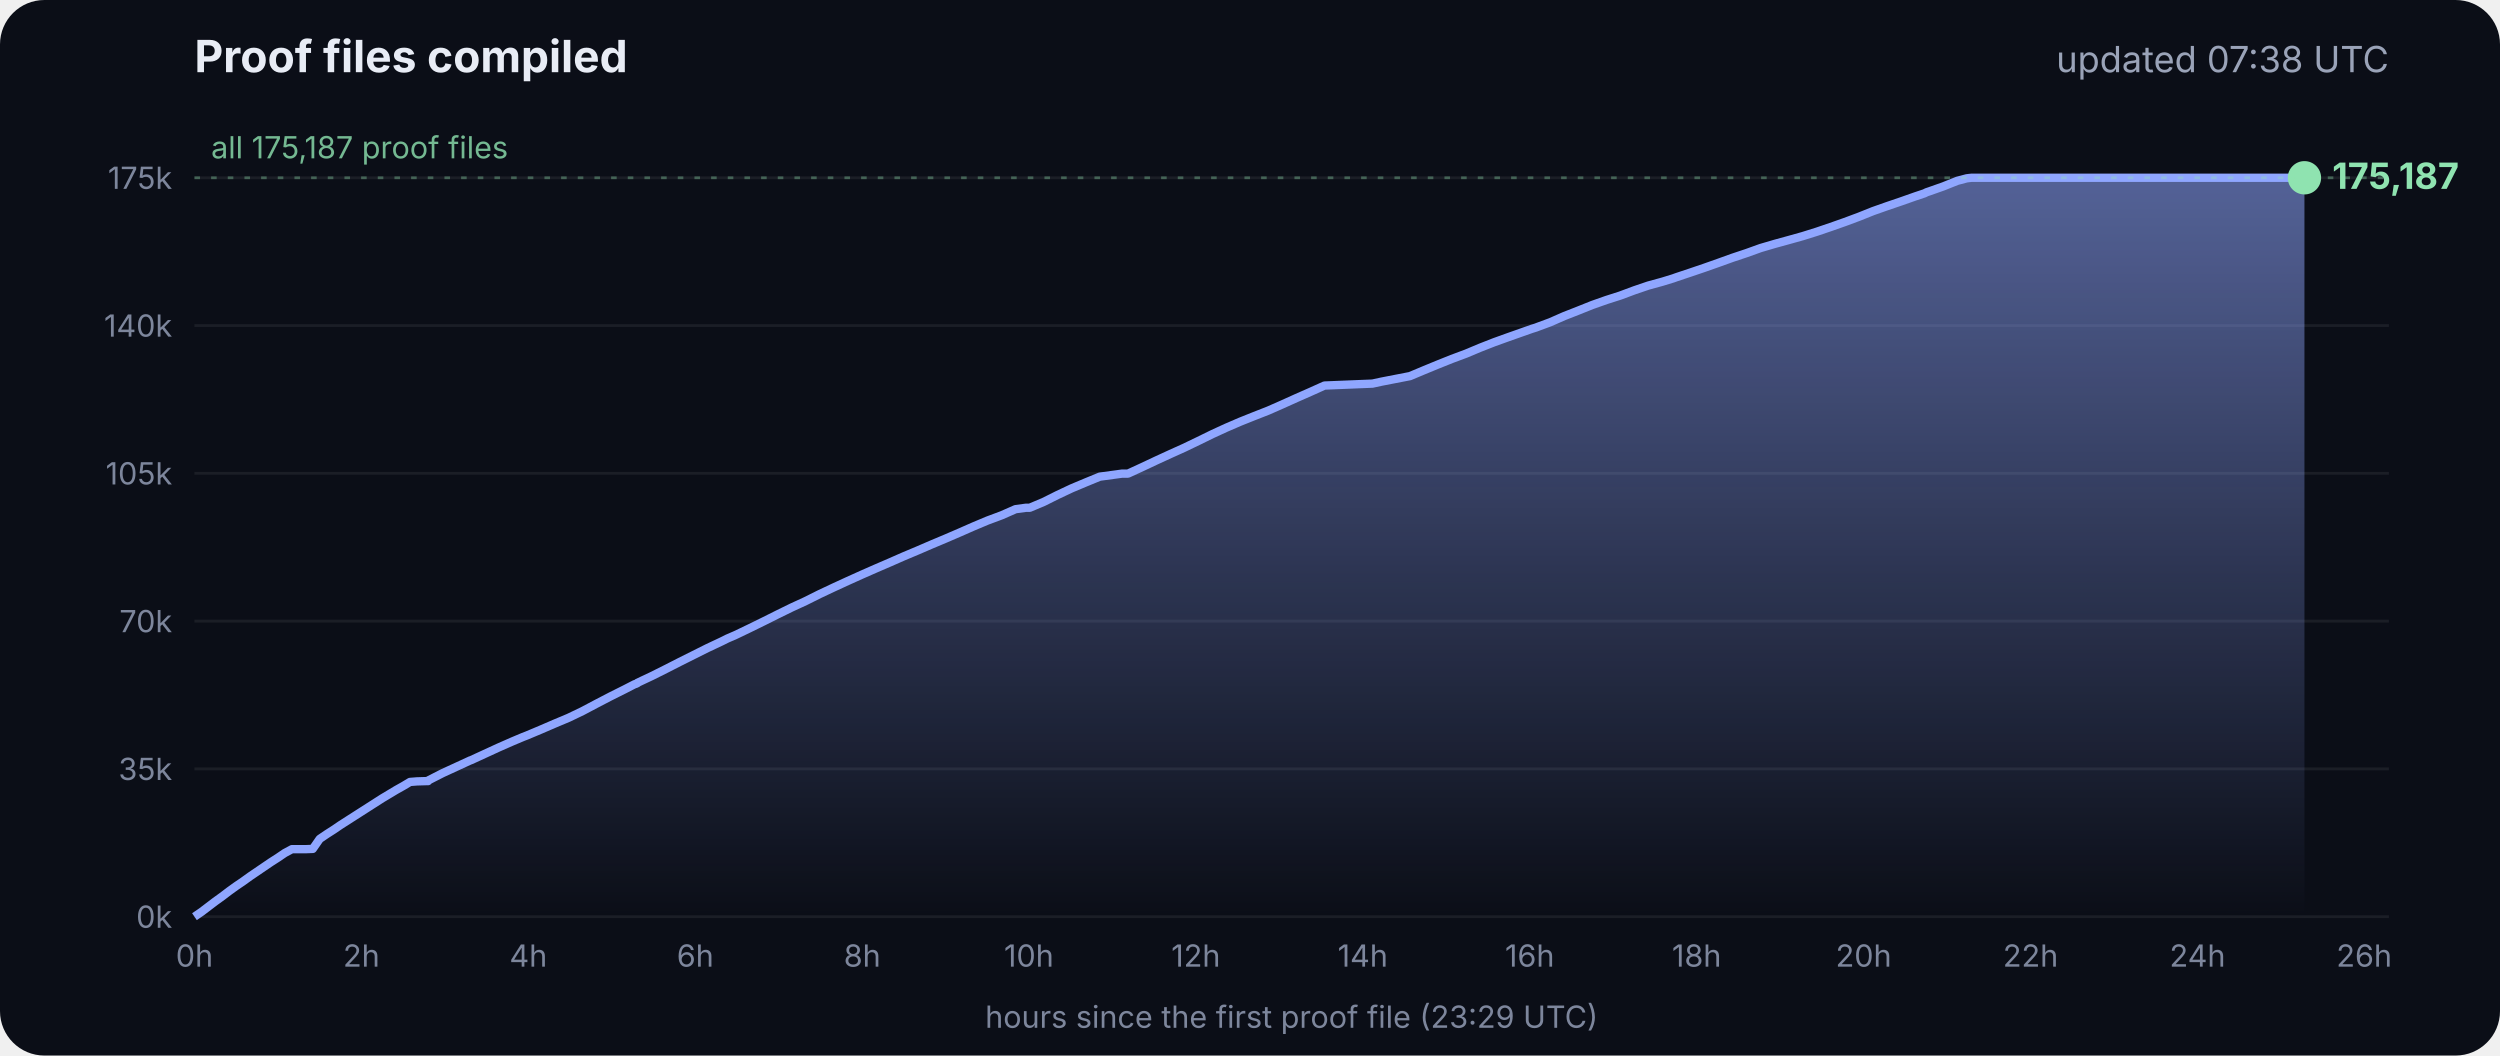
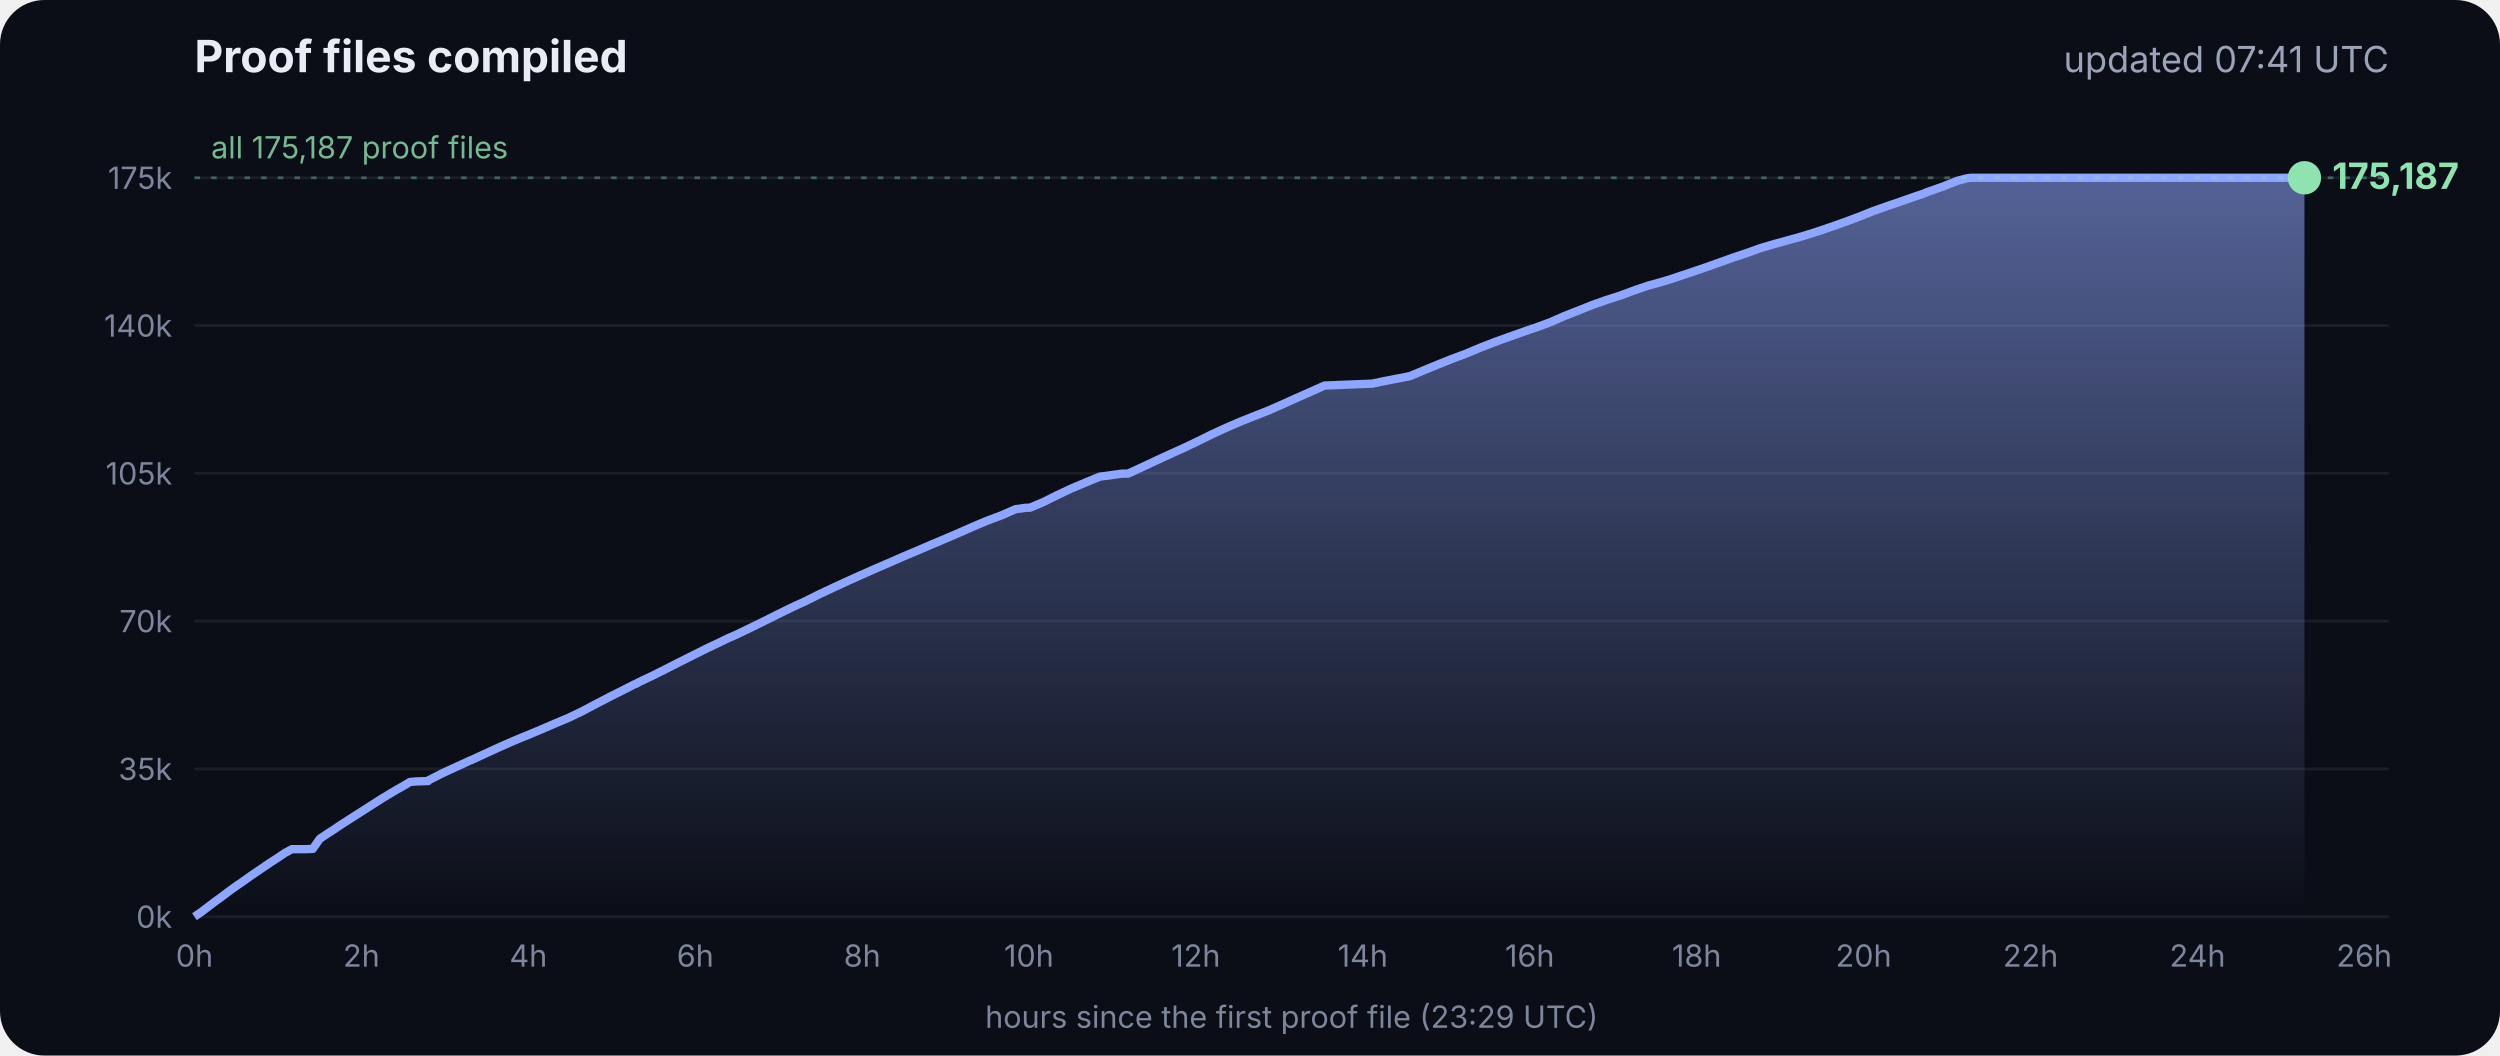
<svg xmlns="http://www.w3.org/2000/svg" viewBox="0 0 900 380" font-family="Inter, -apple-system, Segoe UI, sans-serif">
  <defs>
    <linearGradient id="g" x1="0" y1="0" x2="0" y2="1">
      <stop offset="0" stop-color="#8fa6ff" stop-opacity=".55" />
      <stop offset="1" stop-color="#8fa6ff" stop-opacity="0" />
    </linearGradient>
  </defs>
  <rect width="900" height="380" rx="16" fill="#0b0e17" />
  <text x="70" y="26" fill="#e8ecf5" font-size="16" font-weight="700">Proof files compiled</text>
-   <text x="860" y="26" fill="#9aa3b8" font-size="13" text-anchor="end">updated 07:38 UTC</text>
+   <text x="860" y="26" fill="#9aa3b8" font-size="13" text-anchor="end">updated 07:41 UTC</text>
  <line x1="70" x2="860" y1="330.0" y2="330.0" stroke="#ffffff" stroke-opacity=".07" />
  <text x="62" y="334.0" fill="#7d869c" font-size="11" text-anchor="end">0k</text>
  <line x1="70" x2="860" y1="276.8" y2="276.8" stroke="#ffffff" stroke-opacity=".07" />
  <text x="62" y="280.8" fill="#7d869c" font-size="11" text-anchor="end">35k</text>
  <line x1="70" x2="860" y1="223.6" y2="223.6" stroke="#ffffff" stroke-opacity=".07" />
  <text x="62" y="227.6" fill="#7d869c" font-size="11" text-anchor="end">70k</text>
  <line x1="70" x2="860" y1="170.4" y2="170.4" stroke="#ffffff" stroke-opacity=".07" />
  <text x="62" y="174.4" fill="#7d869c" font-size="11" text-anchor="end">105k</text>
  <line x1="70" x2="860" y1="117.2" y2="117.2" stroke="#ffffff" stroke-opacity=".07" />
  <text x="62" y="121.2" fill="#7d869c" font-size="11" text-anchor="end">140k</text>
  <line x1="70" x2="860" y1="64.0" y2="64.0" stroke="#ffffff" stroke-opacity=".07" />
  <text x="62" y="68.0" fill="#7d869c" font-size="11" text-anchor="end">175k</text>
  <text x="70.0" y="348" fill="#7d869c" font-size="11" text-anchor="middle">0h</text>
  <text x="130.1" y="348" fill="#7d869c" font-size="11" text-anchor="middle">2h</text>
  <text x="190.2" y="348" fill="#7d869c" font-size="11" text-anchor="middle">4h</text>
  <text x="250.3" y="348" fill="#7d869c" font-size="11" text-anchor="middle">6h</text>
  <text x="310.4" y="348" fill="#7d869c" font-size="11" text-anchor="middle">8h</text>
  <text x="370.4" y="348" fill="#7d869c" font-size="11" text-anchor="middle">10h</text>
  <text x="430.5" y="348" fill="#7d869c" font-size="11" text-anchor="middle">12h</text>
  <text x="490.6" y="348" fill="#7d869c" font-size="11" text-anchor="middle">14h</text>
  <text x="550.7" y="348" fill="#7d869c" font-size="11" text-anchor="middle">16h</text>
  <text x="610.8" y="348" fill="#7d869c" font-size="11" text-anchor="middle">18h</text>
  <text x="670.9" y="348" fill="#7d869c" font-size="11" text-anchor="middle">20h</text>
  <text x="731.0" y="348" fill="#7d869c" font-size="11" text-anchor="middle">22h</text>
  <text x="791.1" y="348" fill="#7d869c" font-size="11" text-anchor="middle">24h</text>
  <text x="851.1" y="348" fill="#7d869c" font-size="11" text-anchor="middle">26h</text>
  <polygon points="70.0,330.0 70.0,330.0 72.5,328.3 75.0,326.4 77.5,324.5 80.0,322.7 82.5,320.8 85.0,319.0 87.5,317.3 90.0,315.5 92.5,313.8 95.0,312.1 97.5,310.4 100.0,308.8 102.5,307.1 105.1,305.7 107.6,305.7 110.1,305.7 112.6,305.6 115.1,302.0 117.6,300.3 120.1,298.7 122.6,297.0 125.1,295.4 127.6,293.8 130.1,292.2 132.6,290.6 135.1,289.0 137.6,287.4 140.1,285.9 142.6,284.4 145.1,283.0 147.6,281.5 150.1,281.3 153.5,281.2 153.7,281.2 154.1,281.2 154.3,280.9 159.4,278.3 164.4,276.0 169.4,273.7 169.5,273.7 174.5,271.4 179.5,269.1 184.5,266.9 188.3,265.3 189.6,264.8 194.6,262.7 199.7,260.5 204.7,258.4 209.7,256.0 214.8,253.3 219.8,250.7 224.8,248.2 228.5,246.3 228.9,246.2 229.5,245.9 229.5,245.8 234.6,243.4 239.6,240.9 244.7,238.3 249.7,235.8 254.7,233.3 259.8,230.9 261.8,229.9 264.8,228.6 269.8,226.2 274.9,223.7 279.9,221.2 285.0,218.7 290.0,216.4 295.0,213.9 300.1,211.5 305.1,209.2 310.2,206.9 315.2,204.7 320.3,202.5 325.3,200.3 330.3,198.2 335.4,196.0 340.4,193.9 345.5,191.7 350.5,189.5 355.5,187.4 360.6,185.5 365.6,183.3 369.3,182.8 370.7,182.8 375.7,180.7 380.7,178.2 385.8,175.8 390.8,173.7 395.9,171.6 404.0,170.5 406.1,170.5 411.1,168.2 416.2,165.8 421.2,163.5 426.3,161.2 431.3,158.8 436.4,156.3 441.4,154.0 446.5,151.8 451.5,149.8 456.6,147.8 461.6,145.6 466.7,143.3 471.7,141.1 476.8,138.8 494.1,138.1 497.3,137.4 507.6,135.4 512.6,133.3 517.7,131.2 522.7,129.2 527.8,127.3 532.8,125.2 537.9,123.2 542.9,121.4 548.0,119.6 551.4,118.4 553.0,117.9 553.5,117.7 558.1,116.0 563.1,113.8 568.2,111.8 573.2,109.8 578.3,108.0 583.3,106.4 588.4,104.5 593.4,102.8 598.5,101.4 602.4,100.2 603.5,99.8 608.6,98.1 613.6,96.4 618.7,94.6 623.7,92.8 628.8,91.1 633.8,89.3 635.5,88.8 638.9,87.8 644.0,86.4 649.0,85.0 654.1,83.4 659.1,81.7 664.2,79.9 669.3,78.0 674.3,76.0 679.4,74.2 684.4,72.5 689.5,70.7 692.8,69.6 693.6,69.2 694.5,68.9 699.6,67.1 704.6,65.1 708.0,64.2 708.8,64.1 709.7,64.0 713.4,64.0 715.2,64.0 718.5,64.0 723.5,64.0 728.6,64.0 733.7,64.0 738.7,64.0 743.7,64.0 748.8,64.0 753.9,64.0 758.9,64.0 764.0,64.0 769.0,64.0 774.1,64.0 779.1,64.0 784.2,64.0 789.2,64.0 794.3,64.0 797.0,64.0 798.2,64.0 799.3,64.0 804.4,64.0 809.4,64.0 814.5,64.0 818.9,64.0 819.1,64.0 819.5,64.0 822.0,64.0 824.6,64.0 826.0,64.0 826.0,64.0 826.4,64.0 828.9,64.0 829.2,64.0 829.6,64.0 829.6,330.0" fill="url(#g)" />
  <polyline points="70.0,330.0 72.5,328.3 75.0,326.4 77.5,324.5 80.0,322.7 82.5,320.8 85.0,319.0 87.5,317.3 90.0,315.5 92.5,313.8 95.0,312.1 97.5,310.4 100.0,308.8 102.5,307.1 105.1,305.7 107.6,305.7 110.1,305.7 112.6,305.6 115.1,302.0 117.6,300.3 120.1,298.7 122.6,297.0 125.1,295.4 127.6,293.8 130.1,292.2 132.6,290.6 135.1,289.0 137.6,287.4 140.1,285.9 142.6,284.4 145.1,283.0 147.6,281.5 150.1,281.3 153.5,281.2 153.7,281.2 154.1,281.2 154.3,280.9 159.4,278.3 164.4,276.0 169.4,273.7 169.5,273.7 174.5,271.4 179.5,269.1 184.5,266.9 188.3,265.3 189.6,264.8 194.6,262.7 199.7,260.5 204.7,258.4 209.7,256.0 214.8,253.3 219.8,250.7 224.8,248.2 228.5,246.3 228.9,246.2 229.5,245.9 229.5,245.8 234.6,243.4 239.6,240.9 244.7,238.3 249.7,235.8 254.7,233.3 259.8,230.9 261.8,229.9 264.8,228.6 269.8,226.2 274.9,223.7 279.9,221.2 285.0,218.7 290.0,216.4 295.0,213.9 300.1,211.5 305.1,209.2 310.2,206.9 315.2,204.7 320.3,202.5 325.3,200.3 330.3,198.2 335.4,196.0 340.4,193.9 345.5,191.7 350.5,189.5 355.5,187.4 360.6,185.5 365.6,183.3 369.3,182.8 370.7,182.8 375.7,180.7 380.7,178.2 385.8,175.8 390.8,173.7 395.9,171.6 404.0,170.5 406.1,170.5 411.1,168.2 416.2,165.8 421.2,163.5 426.3,161.2 431.3,158.8 436.4,156.3 441.4,154.0 446.5,151.8 451.5,149.8 456.6,147.8 461.6,145.6 466.7,143.3 471.7,141.1 476.8,138.8 494.1,138.1 497.3,137.4 507.6,135.4 512.6,133.3 517.7,131.2 522.7,129.2 527.8,127.3 532.8,125.2 537.9,123.2 542.9,121.4 548.0,119.6 551.4,118.4 553.0,117.9 553.5,117.7 558.1,116.0 563.1,113.8 568.2,111.8 573.2,109.8 578.3,108.0 583.3,106.4 588.4,104.5 593.4,102.8 598.5,101.4 602.4,100.2 603.5,99.8 608.6,98.1 613.6,96.4 618.7,94.6 623.7,92.8 628.8,91.1 633.8,89.3 635.5,88.8 638.9,87.8 644.0,86.4 649.0,85.0 654.1,83.4 659.1,81.7 664.2,79.9 669.3,78.0 674.3,76.0 679.4,74.2 684.4,72.5 689.5,70.7 692.8,69.6 693.6,69.2 694.5,68.9 699.6,67.1 704.6,65.1 708.0,64.2 708.8,64.1 709.7,64.0 713.4,64.0 715.2,64.0 718.5,64.0 723.5,64.0 728.6,64.0 733.7,64.0 738.7,64.0 743.7,64.0 748.8,64.0 753.9,64.0 758.9,64.0 764.0,64.0 769.0,64.0 774.1,64.0 779.1,64.0 784.2,64.0 789.2,64.0 794.3,64.0 797.0,64.0 798.2,64.0 799.3,64.0 804.4,64.0 809.4,64.0 814.5,64.0 818.9,64.0 819.1,64.0 819.5,64.0 822.0,64.0 824.6,64.0 826.0,64.0 826.0,64.0 826.4,64.0 828.9,64.0 829.2,64.0 829.6,64.0" fill="none" stroke="#8fa6ff" stroke-width="3" stroke-linejoin="round" />
  <circle cx="829.6" cy="64.0" r="6" fill="#8fe3b0" />
  <text x="839.6" y="68.0" fill="#8fe3b0" font-size="13" font-weight="700">175,187</text>
  <line x1="70" x2="860" y1="64.0" y2="64.0" stroke="#8fe3b0" stroke-opacity=".35" stroke-dasharray="2 4" />
  <text x="76" y="57.0" fill="#8fe3b0" fill-opacity=".8" font-size="11">all 175,187 proof files</text>
  <text x="465" y="370" fill="#7d869c" font-size="11" text-anchor="middle">hours since the first proof file (23:29 UTC)</text>
</svg>
